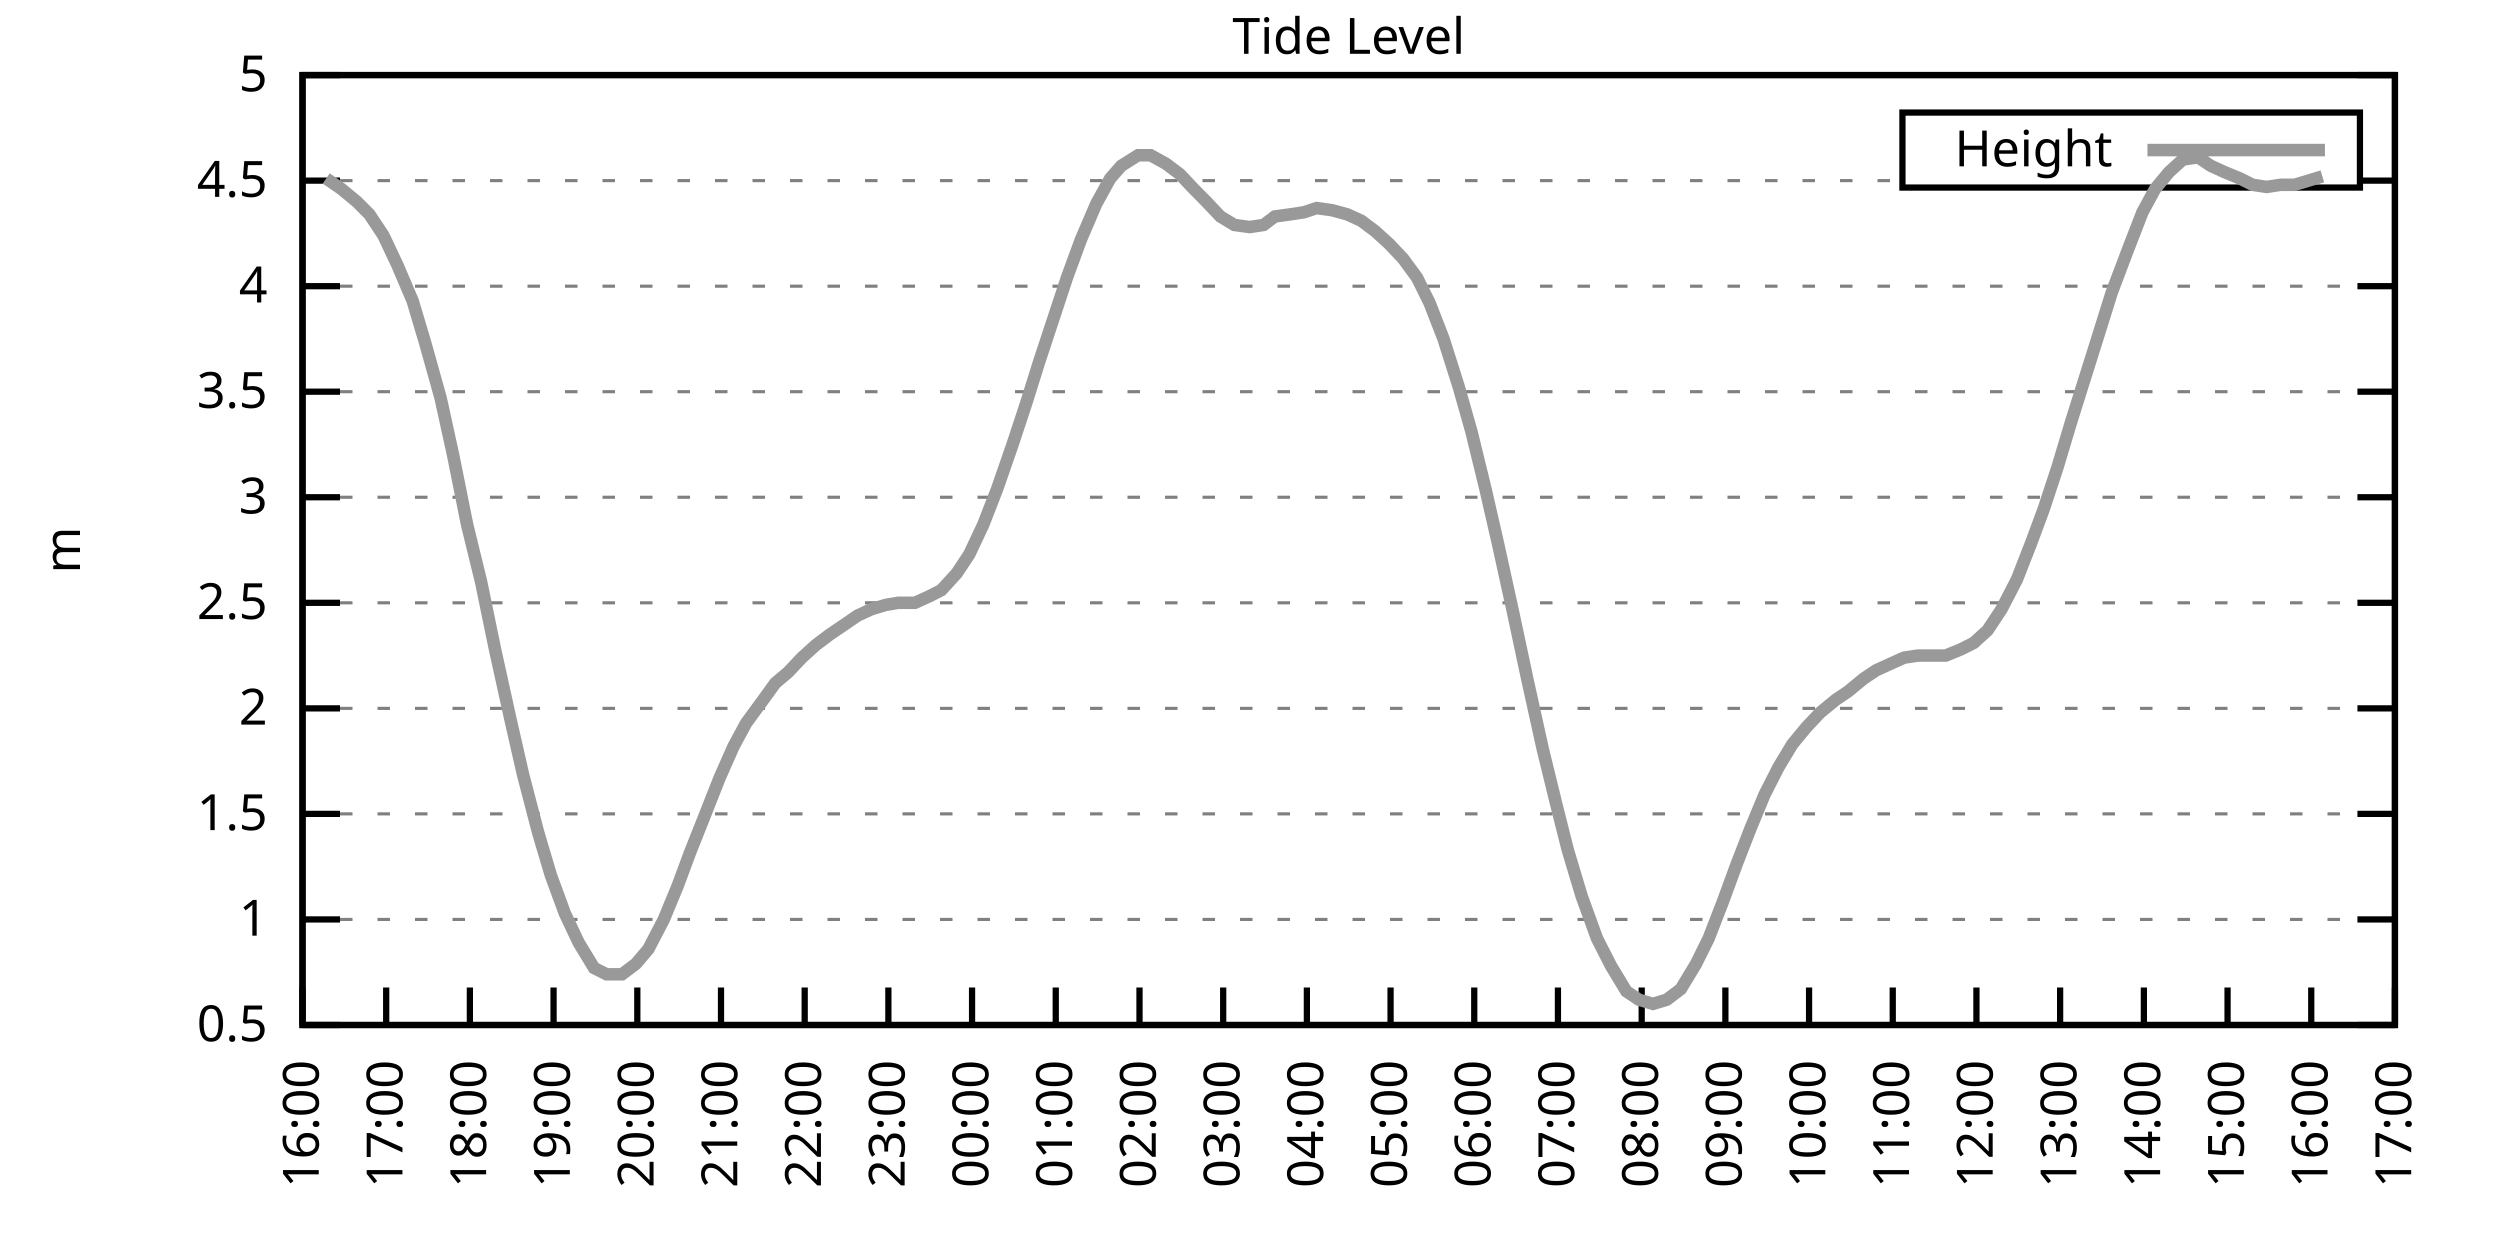
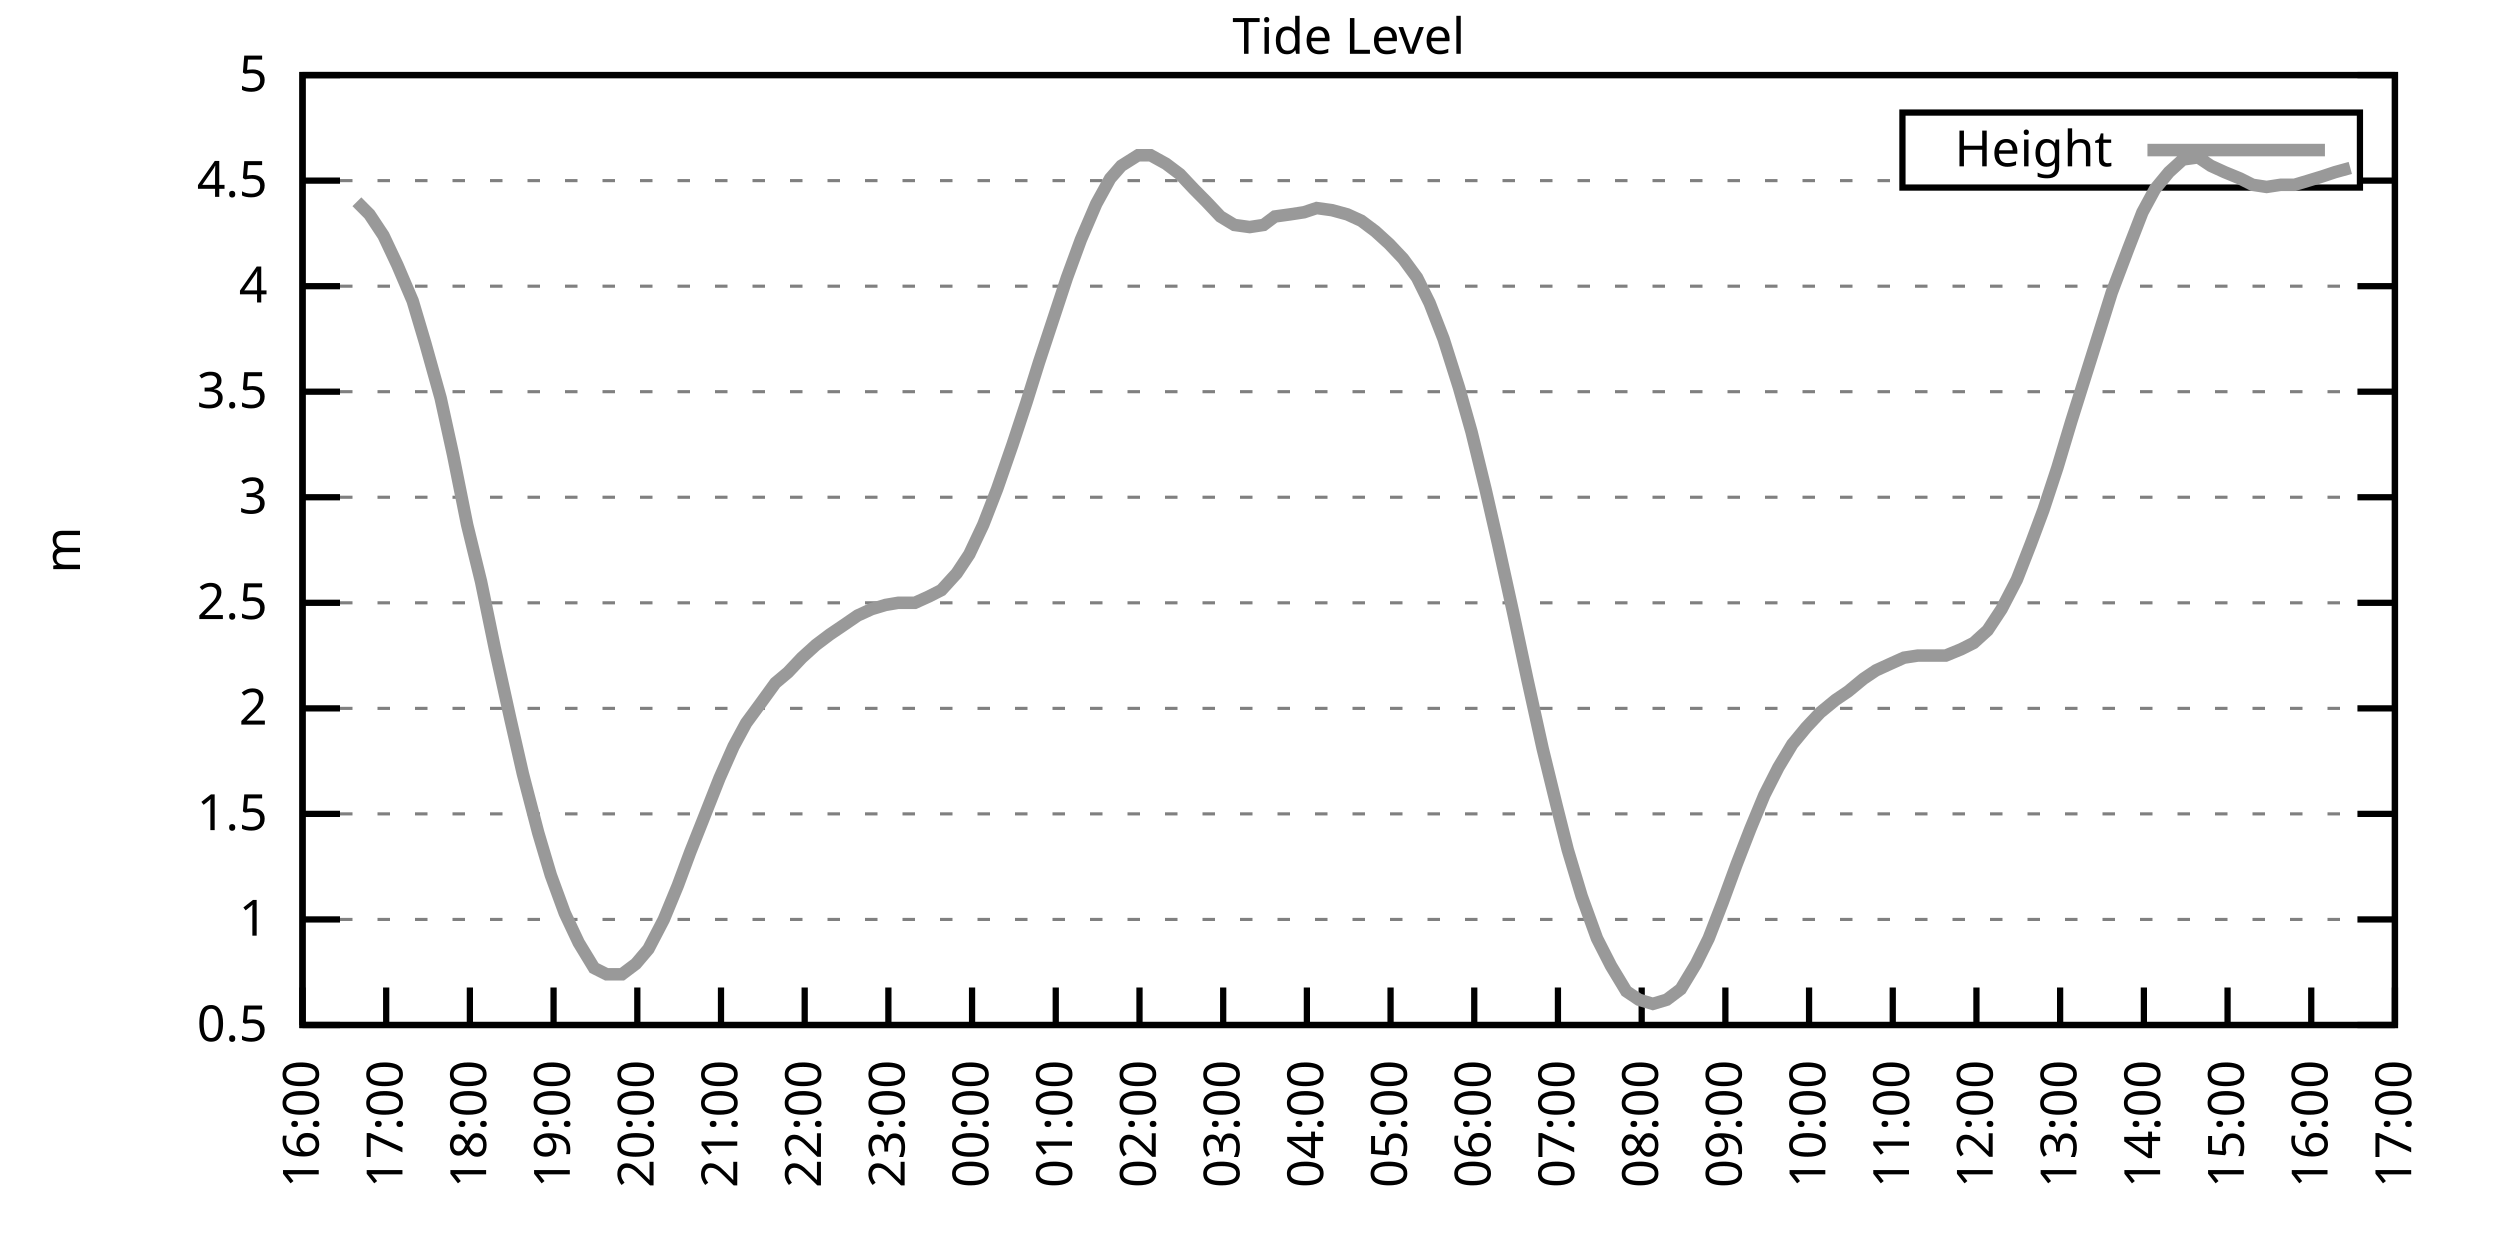
<svg xmlns="http://www.w3.org/2000/svg" xmlns:xlink="http://www.w3.org/1999/xlink" width="400" height="200" viewBox="0 0 400 200">
  <g id="gnuplot_canvas">
    <rect x="0" y="0" width="400" height="200" fill="none" />
    <defs>
      <circle id="gpDot" r="0.5" stroke-width="0.5" stroke="currentColor" />
      <path id="gpPt0" stroke-width="0.333" stroke="currentColor" d="M-1,0 h2 M0,-1 v2" />
      <path id="gpPt1" stroke-width="0.333" stroke="currentColor" d="M-1,-1 L1,1 M1,-1 L-1,1" />
      <path id="gpPt2" stroke-width="0.333" stroke="currentColor" d="M-1,0 L1,0 M0,-1 L0,1 M-1,-1 L1,1 M-1,1 L1,-1" />
      <rect id="gpPt3" stroke-width="0.333" stroke="currentColor" x="-1" y="-1" width="2" height="2" />
      <rect id="gpPt4" stroke-width="0.333" stroke="currentColor" fill="currentColor" x="-1" y="-1" width="2" height="2" />
      <circle id="gpPt5" stroke-width="0.333" stroke="currentColor" cx="0" cy="0" r="1" />
      <use xlink:href="#gpPt5" id="gpPt6" fill="currentColor" stroke="none" />
      <path id="gpPt7" stroke-width="0.333" stroke="currentColor" d="M0,-1.33 L-1.33,0.67 L1.33,0.67 z" />
      <use xlink:href="#gpPt7" id="gpPt8" fill="currentColor" stroke="none" />
      <use xlink:href="#gpPt7" id="gpPt9" stroke="currentColor" transform="rotate(180)" />
      <use xlink:href="#gpPt9" id="gpPt10" fill="currentColor" stroke="none" />
      <use xlink:href="#gpPt3" id="gpPt11" stroke="currentColor" transform="rotate(45)" />
      <use xlink:href="#gpPt11" id="gpPt12" fill="currentColor" stroke="none" />
      <path id="gpPt13" stroke-width="0.333" stroke="currentColor" d="M0,1.330 L1.265,0.411 L0.782,-1.067 L-0.782,-1.076 L-1.265,0.411 z" />
      <use xlink:href="#gpPt13" id="gpPt14" fill="currentColor" stroke="none" />
      <filter id="textbox" filterUnits="objectBoundingBox" x="0" y="0" height="1" width="1">
        <feFlood flood-color="white" flood-opacity="1" result="bgnd" />
        <feComposite in="SourceGraphic" in2="bgnd" operator="atop" />
      </filter>
      <filter id="greybox" filterUnits="objectBoundingBox" x="0" y="0" height="1" width="1">
        <feFlood flood-color="lightgrey" flood-opacity="1" result="grey" />
        <feComposite in="SourceGraphic" in2="grey" operator="atop" />
      </filter>
    </defs>
    <g fill="none" color="white" stroke="currentColor" stroke-width="1.00" stroke-linecap="butt" stroke-linejoin="miter">
</g>
    <g fill="none" color="black" stroke="currentColor" stroke-width="1.00" stroke-linecap="butt" stroke-linejoin="miter">
      <g stroke="none" shape-rendering="crispEdges">
        <polygon fill="rgb(255, 255, 255)" points="48.40,164.00 383.18,164.00 383.18,12.02 48.40,12.02 " />
      </g>
    </g>
    <g fill="none" color="black" stroke="currentColor" stroke-width="1.00" stroke-linecap="butt" stroke-linejoin="miter">
</g>
    <g fill="none" color="black" stroke="black" stroke-width="0.50" stroke-linecap="butt" stroke-linejoin="miter">
</g>
    <g fill="none" color="gray" stroke="currentColor" stroke-width="0.50" stroke-linecap="butt" stroke-linejoin="miter">
      <path stroke="gray" stroke-dasharray="2,4" class="gridline" d="M48.40,164.00 L383.19,164.00  " />
    </g>
    <g fill="none" color="gray" stroke="gray" stroke-width="1.00" stroke-linecap="butt" stroke-linejoin="miter">
</g>
    <g fill="none" color="black" stroke="currentColor" stroke-width="1.00" stroke-linecap="butt" stroke-linejoin="miter">
      <path stroke="black" d="M48.40,164.00 L54.40,164.00 M383.19,164.00 L377.19,164.00  " />
      <g transform="translate(42.80,166.60)" stroke="none" fill="black" font-family="Sans" font-size="8.00" text-anchor="end">
        <text>
          <tspan font-family="Sans"> 0.5</tspan>
        </text>
      </g>
    </g>
    <g fill="none" color="black" stroke="currentColor" stroke-width="1.00" stroke-linecap="butt" stroke-linejoin="miter">
</g>
    <g fill="none" color="black" stroke="black" stroke-width="0.50" stroke-linecap="butt" stroke-linejoin="miter">
</g>
    <g fill="none" color="gray" stroke="currentColor" stroke-width="0.50" stroke-linecap="butt" stroke-linejoin="miter">
      <path stroke="gray" stroke-dasharray="2,4" class="gridline" d="M48.40,147.11 L383.19,147.11  " />
    </g>
    <g fill="none" color="gray" stroke="gray" stroke-width="1.00" stroke-linecap="butt" stroke-linejoin="miter">
</g>
    <g fill="none" color="black" stroke="currentColor" stroke-width="1.00" stroke-linecap="butt" stroke-linejoin="miter">
      <path stroke="black" d="M48.40,147.11 L54.40,147.11 M383.19,147.11 L377.19,147.11  " />
      <g transform="translate(42.80,149.71)" stroke="none" fill="black" font-family="Sans" font-size="8.00" text-anchor="end">
        <text>
          <tspan font-family="Sans"> 1</tspan>
        </text>
      </g>
    </g>
    <g fill="none" color="black" stroke="currentColor" stroke-width="1.00" stroke-linecap="butt" stroke-linejoin="miter">
</g>
    <g fill="none" color="black" stroke="black" stroke-width="0.50" stroke-linecap="butt" stroke-linejoin="miter">
</g>
    <g fill="none" color="gray" stroke="currentColor" stroke-width="0.50" stroke-linecap="butt" stroke-linejoin="miter">
      <path stroke="gray" stroke-dasharray="2,4" class="gridline" d="M48.40,130.22 L383.19,130.22  " />
    </g>
    <g fill="none" color="gray" stroke="gray" stroke-width="1.00" stroke-linecap="butt" stroke-linejoin="miter">
</g>
    <g fill="none" color="black" stroke="currentColor" stroke-width="1.00" stroke-linecap="butt" stroke-linejoin="miter">
      <path stroke="black" d="M48.40,130.22 L54.40,130.22 M383.19,130.22 L377.19,130.22  " />
      <g transform="translate(42.80,132.82)" stroke="none" fill="black" font-family="Sans" font-size="8.00" text-anchor="end">
        <text>
          <tspan font-family="Sans"> 1.5</tspan>
        </text>
      </g>
    </g>
    <g fill="none" color="black" stroke="currentColor" stroke-width="1.00" stroke-linecap="butt" stroke-linejoin="miter">
</g>
    <g fill="none" color="black" stroke="black" stroke-width="0.50" stroke-linecap="butt" stroke-linejoin="miter">
</g>
    <g fill="none" color="gray" stroke="currentColor" stroke-width="0.50" stroke-linecap="butt" stroke-linejoin="miter">
      <path stroke="gray" stroke-dasharray="2,4" class="gridline" d="M48.40,113.34 L383.19,113.34  " />
    </g>
    <g fill="none" color="gray" stroke="gray" stroke-width="1.00" stroke-linecap="butt" stroke-linejoin="miter">
</g>
    <g fill="none" color="black" stroke="currentColor" stroke-width="1.00" stroke-linecap="butt" stroke-linejoin="miter">
      <path stroke="black" d="M48.40,113.34 L54.40,113.34 M383.19,113.34 L377.19,113.34  " />
      <g transform="translate(42.80,115.94)" stroke="none" fill="black" font-family="Sans" font-size="8.00" text-anchor="end">
        <text>
          <tspan font-family="Sans"> 2</tspan>
        </text>
      </g>
    </g>
    <g fill="none" color="black" stroke="currentColor" stroke-width="1.00" stroke-linecap="butt" stroke-linejoin="miter">
</g>
    <g fill="none" color="black" stroke="black" stroke-width="0.50" stroke-linecap="butt" stroke-linejoin="miter">
</g>
    <g fill="none" color="gray" stroke="currentColor" stroke-width="0.50" stroke-linecap="butt" stroke-linejoin="miter">
      <path stroke="gray" stroke-dasharray="2,4" class="gridline" d="M48.40,96.45 L383.19,96.45  " />
    </g>
    <g fill="none" color="gray" stroke="gray" stroke-width="1.00" stroke-linecap="butt" stroke-linejoin="miter">
</g>
    <g fill="none" color="black" stroke="currentColor" stroke-width="1.00" stroke-linecap="butt" stroke-linejoin="miter">
      <path stroke="black" d="M48.40,96.45 L54.40,96.45 M383.19,96.45 L377.19,96.45  " />
      <g transform="translate(42.80,99.05)" stroke="none" fill="black" font-family="Sans" font-size="8.00" text-anchor="end">
        <text>
          <tspan font-family="Sans"> 2.5</tspan>
        </text>
      </g>
    </g>
    <g fill="none" color="black" stroke="currentColor" stroke-width="1.00" stroke-linecap="butt" stroke-linejoin="miter">
</g>
    <g fill="none" color="black" stroke="black" stroke-width="0.50" stroke-linecap="butt" stroke-linejoin="miter">
</g>
    <g fill="none" color="gray" stroke="currentColor" stroke-width="0.50" stroke-linecap="butt" stroke-linejoin="miter">
      <path stroke="gray" stroke-dasharray="2,4" class="gridline" d="M48.40,79.56 L383.19,79.56  " />
    </g>
    <g fill="none" color="gray" stroke="gray" stroke-width="1.00" stroke-linecap="butt" stroke-linejoin="miter">
</g>
    <g fill="none" color="black" stroke="currentColor" stroke-width="1.00" stroke-linecap="butt" stroke-linejoin="miter">
      <path stroke="black" d="M48.40,79.56 L54.40,79.56 M383.19,79.56 L377.19,79.56  " />
      <g transform="translate(42.80,82.16)" stroke="none" fill="black" font-family="Sans" font-size="8.00" text-anchor="end">
        <text>
          <tspan font-family="Sans"> 3</tspan>
        </text>
      </g>
    </g>
    <g fill="none" color="black" stroke="currentColor" stroke-width="1.00" stroke-linecap="butt" stroke-linejoin="miter">
</g>
    <g fill="none" color="black" stroke="black" stroke-width="0.50" stroke-linecap="butt" stroke-linejoin="miter">
</g>
    <g fill="none" color="gray" stroke="currentColor" stroke-width="0.50" stroke-linecap="butt" stroke-linejoin="miter">
      <path stroke="gray" stroke-dasharray="2,4" class="gridline" d="M48.40,62.67 L383.19,62.67  " />
    </g>
    <g fill="none" color="gray" stroke="gray" stroke-width="1.00" stroke-linecap="butt" stroke-linejoin="miter">
</g>
    <g fill="none" color="black" stroke="currentColor" stroke-width="1.00" stroke-linecap="butt" stroke-linejoin="miter">
      <path stroke="black" d="M48.40,62.67 L54.40,62.67 M383.19,62.67 L377.19,62.67  " />
      <g transform="translate(42.80,65.27)" stroke="none" fill="black" font-family="Sans" font-size="8.00" text-anchor="end">
        <text>
          <tspan font-family="Sans"> 3.5</tspan>
        </text>
      </g>
    </g>
    <g fill="none" color="black" stroke="currentColor" stroke-width="1.00" stroke-linecap="butt" stroke-linejoin="miter">
</g>
    <g fill="none" color="black" stroke="black" stroke-width="0.50" stroke-linecap="butt" stroke-linejoin="miter">
</g>
    <g fill="none" color="gray" stroke="currentColor" stroke-width="0.50" stroke-linecap="butt" stroke-linejoin="miter">
      <path stroke="gray" stroke-dasharray="2,4" class="gridline" d="M48.40,45.79 L383.19,45.79  " />
    </g>
    <g fill="none" color="gray" stroke="gray" stroke-width="1.00" stroke-linecap="butt" stroke-linejoin="miter">
</g>
    <g fill="none" color="black" stroke="currentColor" stroke-width="1.00" stroke-linecap="butt" stroke-linejoin="miter">
      <path stroke="black" d="M48.40,45.79 L54.40,45.79 M383.19,45.79 L377.19,45.79  " />
      <g transform="translate(42.80,48.39)" stroke="none" fill="black" font-family="Sans" font-size="8.00" text-anchor="end">
        <text>
          <tspan font-family="Sans"> 4</tspan>
        </text>
      </g>
    </g>
    <g fill="none" color="black" stroke="currentColor" stroke-width="1.00" stroke-linecap="butt" stroke-linejoin="miter">
</g>
    <g fill="none" color="black" stroke="black" stroke-width="0.50" stroke-linecap="butt" stroke-linejoin="miter">
</g>
    <g fill="none" color="gray" stroke="currentColor" stroke-width="0.50" stroke-linecap="butt" stroke-linejoin="miter">
      <path stroke="gray" stroke-dasharray="2,4" class="gridline" d="M48.40,28.90 L304.39,28.90 M377.59,28.90 L383.19,28.90  " />
    </g>
    <g fill="none" color="gray" stroke="gray" stroke-width="1.00" stroke-linecap="butt" stroke-linejoin="miter">
</g>
    <g fill="none" color="black" stroke="currentColor" stroke-width="1.00" stroke-linecap="butt" stroke-linejoin="miter">
      <path stroke="black" d="M48.40,28.90 L54.40,28.90 M383.19,28.90 L377.19,28.90  " />
      <g transform="translate(42.80,31.50)" stroke="none" fill="black" font-family="Sans" font-size="8.00" text-anchor="end">
        <text>
          <tspan font-family="Sans"> 4.5</tspan>
        </text>
      </g>
    </g>
    <g fill="none" color="black" stroke="currentColor" stroke-width="1.00" stroke-linecap="butt" stroke-linejoin="miter">
</g>
    <g fill="none" color="black" stroke="black" stroke-width="0.50" stroke-linecap="butt" stroke-linejoin="miter">
</g>
    <g fill="none" color="gray" stroke="currentColor" stroke-width="0.50" stroke-linecap="butt" stroke-linejoin="miter">
      <path stroke="gray" stroke-dasharray="2,4" class="gridline" d="M48.40,12.01 L383.19,12.01  " />
    </g>
    <g fill="none" color="gray" stroke="gray" stroke-width="1.00" stroke-linecap="butt" stroke-linejoin="miter">
</g>
    <g fill="none" color="black" stroke="currentColor" stroke-width="1.00" stroke-linecap="butt" stroke-linejoin="miter">
      <path stroke="black" d="M48.40,12.01 L54.40,12.01 M383.19,12.01 L377.19,12.01  " />
      <g transform="translate(42.80,14.61)" stroke="none" fill="black" font-family="Sans" font-size="8.00" text-anchor="end">
        <text>
          <tspan font-family="Sans"> 5</tspan>
        </text>
      </g>
    </g>
    <g fill="none" color="black" stroke="currentColor" stroke-width="1.00" stroke-linecap="butt" stroke-linejoin="miter">
      <path stroke="black" d="M48.40,164.00 L48.40,158.00  " />
      <g transform="translate(51.00,169.60) rotate(270.00)" stroke="none" fill="black" font-family="Sans" font-size="8.00" text-anchor="end">
        <text>
          <tspan font-family="Sans">16:00</tspan>
        </text>
      </g>
    </g>
    <g fill="none" color="black" stroke="currentColor" stroke-width="1.00" stroke-linecap="butt" stroke-linejoin="miter">
      <path stroke="black" d="M61.79,164.00 L61.79,158.00  " />
      <g transform="translate(64.39,169.60) rotate(270.00)" stroke="none" fill="black" font-family="Sans" font-size="8.00" text-anchor="end">
        <text>
          <tspan font-family="Sans">17:00</tspan>
        </text>
      </g>
    </g>
    <g fill="none" color="black" stroke="currentColor" stroke-width="1.00" stroke-linecap="butt" stroke-linejoin="miter">
      <path stroke="black" d="M75.18,164.00 L75.18,158.00  " />
      <g transform="translate(77.78,169.60) rotate(270.00)" stroke="none" fill="black" font-family="Sans" font-size="8.00" text-anchor="end">
        <text>
          <tspan font-family="Sans">18:00</tspan>
        </text>
      </g>
    </g>
    <g fill="none" color="black" stroke="currentColor" stroke-width="1.00" stroke-linecap="butt" stroke-linejoin="miter">
      <path stroke="black" d="M88.57,164.00 L88.57,158.00  " />
      <g transform="translate(91.17,169.60) rotate(270.00)" stroke="none" fill="black" font-family="Sans" font-size="8.00" text-anchor="end">
        <text>
          <tspan font-family="Sans">19:00</tspan>
        </text>
      </g>
    </g>
    <g fill="none" color="black" stroke="currentColor" stroke-width="1.00" stroke-linecap="butt" stroke-linejoin="miter">
      <path stroke="black" d="M101.97,164.00 L101.97,158.00  " />
      <g transform="translate(104.57,169.60) rotate(270.00)" stroke="none" fill="black" font-family="Sans" font-size="8.00" text-anchor="end">
        <text>
          <tspan font-family="Sans">20:00</tspan>
        </text>
      </g>
    </g>
    <g fill="none" color="black" stroke="currentColor" stroke-width="1.00" stroke-linecap="butt" stroke-linejoin="miter">
      <path stroke="black" d="M115.36,164.00 L115.36,158.00  " />
      <g transform="translate(117.96,169.60) rotate(270.00)" stroke="none" fill="black" font-family="Sans" font-size="8.00" text-anchor="end">
        <text>
          <tspan font-family="Sans">21:00</tspan>
        </text>
      </g>
    </g>
    <g fill="none" color="black" stroke="currentColor" stroke-width="1.00" stroke-linecap="butt" stroke-linejoin="miter">
      <path stroke="black" d="M128.75,164.00 L128.75,158.00  " />
      <g transform="translate(131.35,169.60) rotate(270.00)" stroke="none" fill="black" font-family="Sans" font-size="8.00" text-anchor="end">
        <text>
          <tspan font-family="Sans">22:00</tspan>
        </text>
      </g>
    </g>
    <g fill="none" color="black" stroke="currentColor" stroke-width="1.00" stroke-linecap="butt" stroke-linejoin="miter">
      <path stroke="black" d="M142.14,164.00 L142.14,158.00  " />
      <g transform="translate(144.74,169.60) rotate(270.00)" stroke="none" fill="black" font-family="Sans" font-size="8.00" text-anchor="end">
        <text>
          <tspan font-family="Sans">23:00</tspan>
        </text>
      </g>
    </g>
    <g fill="none" color="black" stroke="currentColor" stroke-width="1.00" stroke-linecap="butt" stroke-linejoin="miter">
      <path stroke="black" d="M155.53,164.00 L155.53,158.00  " />
      <g transform="translate(158.13,169.60) rotate(270.00)" stroke="none" fill="black" font-family="Sans" font-size="8.00" text-anchor="end">
        <text>
          <tspan font-family="Sans">00:00</tspan>
        </text>
      </g>
    </g>
    <g fill="none" color="black" stroke="currentColor" stroke-width="1.00" stroke-linecap="butt" stroke-linejoin="miter">
      <path stroke="black" d="M168.92,164.00 L168.92,158.00  " />
      <g transform="translate(171.52,169.60) rotate(270.00)" stroke="none" fill="black" font-family="Sans" font-size="8.00" text-anchor="end">
        <text>
          <tspan font-family="Sans">01:00</tspan>
        </text>
      </g>
    </g>
    <g fill="none" color="black" stroke="currentColor" stroke-width="1.00" stroke-linecap="butt" stroke-linejoin="miter">
      <path stroke="black" d="M182.32,164.00 L182.32,158.00  " />
      <g transform="translate(184.92,169.60) rotate(270.00)" stroke="none" fill="black" font-family="Sans" font-size="8.00" text-anchor="end">
        <text>
          <tspan font-family="Sans">02:00</tspan>
        </text>
      </g>
    </g>
    <g fill="none" color="black" stroke="currentColor" stroke-width="1.00" stroke-linecap="butt" stroke-linejoin="miter">
      <path stroke="black" d="M195.71,164.00 L195.71,158.00  " />
      <g transform="translate(198.31,169.60) rotate(270.00)" stroke="none" fill="black" font-family="Sans" font-size="8.00" text-anchor="end">
        <text>
          <tspan font-family="Sans">03:00</tspan>
        </text>
      </g>
    </g>
    <g fill="none" color="black" stroke="currentColor" stroke-width="1.00" stroke-linecap="butt" stroke-linejoin="miter">
      <path stroke="black" d="M209.10,164.00 L209.10,158.00  " />
      <g transform="translate(211.70,169.60) rotate(270.00)" stroke="none" fill="black" font-family="Sans" font-size="8.00" text-anchor="end">
        <text>
          <tspan font-family="Sans">04:00</tspan>
        </text>
      </g>
    </g>
    <g fill="none" color="black" stroke="currentColor" stroke-width="1.00" stroke-linecap="butt" stroke-linejoin="miter">
      <path stroke="black" d="M222.49,164.00 L222.49,158.00  " />
      <g transform="translate(225.09,169.60) rotate(270.00)" stroke="none" fill="black" font-family="Sans" font-size="8.00" text-anchor="end">
        <text>
          <tspan font-family="Sans">05:00</tspan>
        </text>
      </g>
    </g>
    <g fill="none" color="black" stroke="currentColor" stroke-width="1.00" stroke-linecap="butt" stroke-linejoin="miter">
      <path stroke="black" d="M235.88,164.00 L235.88,158.00  " />
      <g transform="translate(238.48,169.60) rotate(270.00)" stroke="none" fill="black" font-family="Sans" font-size="8.00" text-anchor="end">
        <text>
          <tspan font-family="Sans">06:00</tspan>
        </text>
      </g>
    </g>
    <g fill="none" color="black" stroke="currentColor" stroke-width="1.00" stroke-linecap="butt" stroke-linejoin="miter">
      <path stroke="black" d="M249.27,164.00 L249.27,158.00  " />
      <g transform="translate(251.87,169.60) rotate(270.00)" stroke="none" fill="black" font-family="Sans" font-size="8.00" text-anchor="end">
        <text>
          <tspan font-family="Sans">07:00</tspan>
        </text>
      </g>
    </g>
    <g fill="none" color="black" stroke="currentColor" stroke-width="1.00" stroke-linecap="butt" stroke-linejoin="miter">
      <path stroke="black" d="M262.67,164.00 L262.67,158.00  " />
      <g transform="translate(265.27,169.60) rotate(270.00)" stroke="none" fill="black" font-family="Sans" font-size="8.00" text-anchor="end">
        <text>
          <tspan font-family="Sans">08:00</tspan>
        </text>
      </g>
    </g>
    <g fill="none" color="black" stroke="currentColor" stroke-width="1.00" stroke-linecap="butt" stroke-linejoin="miter">
      <path stroke="black" d="M276.06,164.00 L276.06,158.00  " />
      <g transform="translate(278.66,169.60) rotate(270.00)" stroke="none" fill="black" font-family="Sans" font-size="8.00" text-anchor="end">
        <text>
          <tspan font-family="Sans">09:00</tspan>
        </text>
      </g>
    </g>
    <g fill="none" color="black" stroke="currentColor" stroke-width="1.00" stroke-linecap="butt" stroke-linejoin="miter">
      <path stroke="black" d="M289.45,164.00 L289.45,158.00  " />
      <g transform="translate(292.05,169.60) rotate(270.00)" stroke="none" fill="black" font-family="Sans" font-size="8.00" text-anchor="end">
        <text>
          <tspan font-family="Sans">10:00</tspan>
        </text>
      </g>
    </g>
    <g fill="none" color="black" stroke="currentColor" stroke-width="1.00" stroke-linecap="butt" stroke-linejoin="miter">
      <path stroke="black" d="M302.84,164.00 L302.84,158.00  " />
      <g transform="translate(305.44,169.60) rotate(270.00)" stroke="none" fill="black" font-family="Sans" font-size="8.00" text-anchor="end">
        <text>
          <tspan font-family="Sans">11:00</tspan>
        </text>
      </g>
    </g>
    <g fill="none" color="black" stroke="currentColor" stroke-width="1.00" stroke-linecap="butt" stroke-linejoin="miter">
      <path stroke="black" d="M316.23,164.00 L316.23,158.00  " />
      <g transform="translate(318.83,169.60) rotate(270.00)" stroke="none" fill="black" font-family="Sans" font-size="8.00" text-anchor="end">
        <text>
          <tspan font-family="Sans">12:00</tspan>
        </text>
      </g>
    </g>
    <g fill="none" color="black" stroke="currentColor" stroke-width="1.00" stroke-linecap="butt" stroke-linejoin="miter">
      <path stroke="black" d="M329.62,164.00 L329.62,158.00  " />
      <g transform="translate(332.22,169.60) rotate(270.00)" stroke="none" fill="black" font-family="Sans" font-size="8.00" text-anchor="end">
        <text>
          <tspan font-family="Sans">13:00</tspan>
        </text>
      </g>
    </g>
    <g fill="none" color="black" stroke="currentColor" stroke-width="1.00" stroke-linecap="butt" stroke-linejoin="miter">
      <path stroke="black" d="M343.02,164.00 L343.02,158.00  " />
      <g transform="translate(345.62,169.60) rotate(270.00)" stroke="none" fill="black" font-family="Sans" font-size="8.00" text-anchor="end">
        <text>
          <tspan font-family="Sans">14:00</tspan>
        </text>
      </g>
    </g>
    <g fill="none" color="black" stroke="currentColor" stroke-width="1.00" stroke-linecap="butt" stroke-linejoin="miter">
      <path stroke="black" d="M356.41,164.00 L356.41,158.00  " />
      <g transform="translate(359.01,169.60) rotate(270.00)" stroke="none" fill="black" font-family="Sans" font-size="8.00" text-anchor="end">
        <text>
          <tspan font-family="Sans">15:00</tspan>
        </text>
      </g>
    </g>
    <g fill="none" color="black" stroke="currentColor" stroke-width="1.00" stroke-linecap="butt" stroke-linejoin="miter">
      <path stroke="black" d="M369.80,164.00 L369.80,158.00  " />
      <g transform="translate(372.40,169.60) rotate(270.00)" stroke="none" fill="black" font-family="Sans" font-size="8.00" text-anchor="end">
        <text>
          <tspan font-family="Sans">16:00</tspan>
        </text>
      </g>
    </g>
    <g fill="none" color="black" stroke="currentColor" stroke-width="1.00" stroke-linecap="butt" stroke-linejoin="miter">
      <path stroke="black" d="M383.19,164.00 L383.19,158.00  " />
      <g transform="translate(385.79,169.60) rotate(270.00)" stroke="none" fill="black" font-family="Sans" font-size="8.00" text-anchor="end">
        <text>
          <tspan font-family="Sans">17:00</tspan>
        </text>
      </g>
    </g>
    <g fill="none" color="black" stroke="currentColor" stroke-width="1.00" stroke-linecap="butt" stroke-linejoin="miter">
</g>
    <g fill="none" color="black" stroke="currentColor" stroke-width="1.00" stroke-linecap="butt" stroke-linejoin="miter">
      <path stroke="black" d="M48.40,12.01 L48.40,164.00 L383.19,164.00 L383.19,12.01 L48.40,12.01 Z  " />
    </g>
    <g fill="none" color="black" stroke="currentColor" stroke-width="1.00" stroke-linecap="butt" stroke-linejoin="miter">
</g>
    <g fill="none" color="black" stroke="currentColor" stroke-width="1.00" stroke-linecap="butt" stroke-linejoin="miter">
      <path stroke="black" d="M304.39,30.01 L304.39,18.01 L377.59,18.01 L377.59,30.01 L304.39,30.01 Z  " />
    </g>
    <g id="Tide_level_plot_1">
      <g fill="none" color="white" stroke="black" stroke-width="2.00" stroke-linecap="butt" stroke-linejoin="miter">
</g>
      <g fill="none" color="black" stroke="currentColor" stroke-width="2.00" stroke-linecap="butt" stroke-linejoin="miter">
        <g transform="translate(337.99,26.61)" stroke="none" fill="black" font-family="Sans" font-size="8.00" text-anchor="end">
          <text>
            <tspan font-family="Sans">Height</tspan>
          </text>
        </g>
      </g>
      <g fill="none" color="black" stroke="currentColor" stroke-width="2.00" stroke-linecap="butt" stroke-linejoin="miter">
-         <path stroke="rgb(153, 153, 153)" d="M343.59,24.01 L371.99,24.01 M52.19,28.56 L54.65,30.25 L57.10,32.28 L59.11,34.30 L61.35,37.68 L63.58,42.41   L66.03,48.15 L68.04,54.90 L70.50,63.69 L72.50,72.81 L74.74,83.95 L76.97,93.07 L79.20,103.88 L81.66,115.03   L83.66,123.81 L86.12,133.26 L88.13,140.02 L90.36,146.10 L92.59,150.83 L95.05,154.88 L97.06,155.89 L99.51,155.89   L101.74,154.21 L103.75,151.84 L106.21,147.11 L108.44,141.71 L110.45,136.30 L112.46,131.24 L115.13,124.48 L117.37,119.42   L119.38,115.70 L121.61,112.66 L124.06,109.28 L126.07,107.59 L128.30,105.23 L130.54,103.20 L132.77,101.52 L134.78,100.16   L137.23,98.48 L139.46,97.46 L141.69,96.79 L143.70,96.45 L146.38,96.45 L148.61,95.44 L150.62,94.42 L153.08,91.72   L155.09,88.68 L157.32,83.95 L159.55,78.21 L162.01,71.12 L164.24,64.36 L166.25,57.94 L168.48,51.19 L170.71,44.43   L172.94,38.35 L175.40,32.61 L177.63,28.56 L179.41,26.53 L182.09,24.84 L184.10,24.84 L186.56,26.20 L188.79,27.88   L191.02,30.25 L193.03,32.28 L195.26,34.64 L197.49,35.99 L199.95,36.33 L202.18,35.99 L203.97,34.64 L206.42,34.30   L208.65,33.96 L210.66,33.29 L213.12,33.63 L215.57,34.30 L217.80,35.32 L220.04,37.00 L222.27,39.03 L224.50,41.39   L226.73,44.43 L228.74,48.49 L230.97,54.23 L233.43,62.00 L235.44,69.09 L237.67,78.21 L239.68,86.99 L242.13,98.14   L244.36,108.61 L246.82,119.75 L249.05,128.87 L250.84,135.97 L253.07,143.40 L255.52,150.15 L257.76,154.54 L260.21,158.60   L262.22,159.95 L264.45,160.62 L266.68,159.95 L268.92,158.26 L271.37,154.21 L273.38,150.15 L275.61,144.41 L277.84,138.33   L280.07,132.59 L282.31,127.18 L284.54,122.79 L286.77,119.08 L289.00,116.38 L291.23,114.01 L293.69,111.99 L295.70,110.63   L298.15,108.61 L300.16,107.26 L302.39,106.24 L304.63,105.23 L306.86,104.89 L309.31,104.89 L311.32,104.89 L313.78,103.88   L315.79,102.87 L318.02,100.84 L320.25,97.46 L322.70,92.73 L324.94,86.99 L326.95,81.59 L329.18,74.83 L331.41,67.40   L333.64,60.31 L335.87,53.22 L337.88,46.80 L340.56,39.71 L342.79,33.96 L344.80,30.25 L347.03,27.55 L349.26,25.52   L351.72,25.18 L353.73,26.53 L355.96,27.55 L358.42,28.56 L360.42,29.57 L362.66,29.91 L364.89,29.57 L367.12,29.57   L369.35,28.90 L371.58,28.22  " />
+         <path stroke="rgb(153, 153, 153)" d="M343.59,24.01 L371.99,24.01 M57.10,32.28 L59.11,34.30 L61.35,37.68 L63.58,42.41 L66.03,48.15 L68.04,54.90   L70.50,63.69 L72.50,72.81 L74.74,83.95 L76.97,93.07 L79.20,103.88 L81.66,115.03 L83.66,123.81 L86.12,133.26   L88.13,140.02 L90.36,146.10 L92.59,150.83 L95.05,154.88 L97.06,155.89 L99.51,155.89 L101.74,154.21 L103.75,151.84   L106.21,147.11 L108.44,141.71 L110.45,136.30 L112.46,131.24 L115.13,124.48 L117.37,119.42 L119.38,115.70 L121.61,112.66   L124.06,109.28 L126.07,107.59 L128.30,105.23 L130.54,103.20 L132.77,101.52 L134.78,100.16 L137.23,98.48 L139.46,97.46   L141.69,96.79 L143.70,96.45 L146.38,96.45 L148.61,95.44 L150.62,94.42 L153.08,91.72 L155.09,88.68 L157.32,83.95   L159.55,78.21 L162.01,71.12 L164.24,64.36 L166.25,57.94 L168.48,51.19 L170.71,44.43 L172.94,38.35 L175.40,32.61   L177.63,28.56 L179.41,26.53 L182.09,24.84 L184.10,24.84 L186.56,26.20 L188.79,27.88 L191.02,30.25 L193.03,32.28   L195.26,34.64 L197.49,35.99 L199.95,36.33 L202.18,35.99 L203.97,34.64 L206.42,34.30 L208.65,33.96 L210.66,33.29   L213.12,33.63 L215.57,34.30 L217.80,35.32 L220.04,37.00 L222.27,39.03 L224.50,41.39 L226.73,44.43 L228.74,48.49   L230.97,54.23 L233.43,62.00 L235.44,69.09 L237.67,78.21 L239.68,86.99 L242.13,98.14 L244.36,108.61 L246.82,119.75   L249.05,128.87 L250.84,135.97 L253.07,143.40 L255.52,150.15 L257.76,154.54 L260.21,158.60 L262.22,159.95 L264.45,160.62   L266.68,159.95 L268.92,158.26 L271.37,154.21 L273.38,150.15 L275.61,144.41 L277.84,138.33 L280.07,132.59 L282.31,127.18   L284.54,122.79 L286.77,119.08 L289.00,116.38 L291.23,114.01 L293.69,111.99 L295.70,110.63 L298.15,108.61 L300.16,107.26   L302.39,106.24 L304.63,105.23 L306.86,104.89 L309.31,104.89 L311.32,104.89 L313.78,103.88 L315.79,102.87 L318.02,100.84   L320.25,97.46 L322.70,92.73 L324.94,86.99 L326.95,81.59 L329.18,74.83 L331.41,67.40 L333.64,60.31 L335.87,53.22   L337.88,46.80 L340.56,39.71 L342.79,33.96 L344.80,30.25 L347.03,27.55 L349.26,25.52 L351.72,25.18 L353.73,26.53   L355.96,27.55 L358.42,28.56 L360.42,29.57 L362.66,29.91 L364.89,29.57 L367.12,29.57 L369.35,28.90 L371.58,28.22   L373.59,27.55 L376.05,26.87  " />
      </g>
    </g>
    <g fill="none" color="black" stroke="currentColor" stroke-width="2.00" stroke-linecap="butt" stroke-linejoin="miter">
</g>
    <g fill="none" color="black" stroke="black" stroke-width="1.00" stroke-linecap="butt" stroke-linejoin="miter">
</g>
    <g fill="none" color="black" stroke="currentColor" stroke-width="1.00" stroke-linecap="butt" stroke-linejoin="miter">
      <path stroke="black" d="M48.40,12.01 L48.40,164.00 L383.19,164.00 L383.19,12.01 L48.40,12.01 Z  " />
      <g transform="translate(12.80,88.01) rotate(270.00)" stroke="none" fill="black" font-family="Sans" font-size="8.00" text-anchor="middle">
        <text>
          <tspan font-family="Sans">m</tspan>
        </text>
      </g>
    </g>
    <g fill="none" color="black" stroke="currentColor" stroke-width="1.00" stroke-linecap="butt" stroke-linejoin="miter">
</g>
    <g fill="none" color="black" stroke="currentColor" stroke-width="1.00" stroke-linecap="butt" stroke-linejoin="miter">
      <g transform="translate(215.79,8.61)" stroke="none" fill="black" font-family="Sans" font-size="8.00" text-anchor="middle">
        <text>
          <tspan font-family="Sans">Tide Level</tspan>
        </text>
      </g>
    </g>
    <g fill="none" color="black" stroke="currentColor" stroke-width="1.00" stroke-linecap="butt" stroke-linejoin="miter">
</g>
  </g>
</svg>
